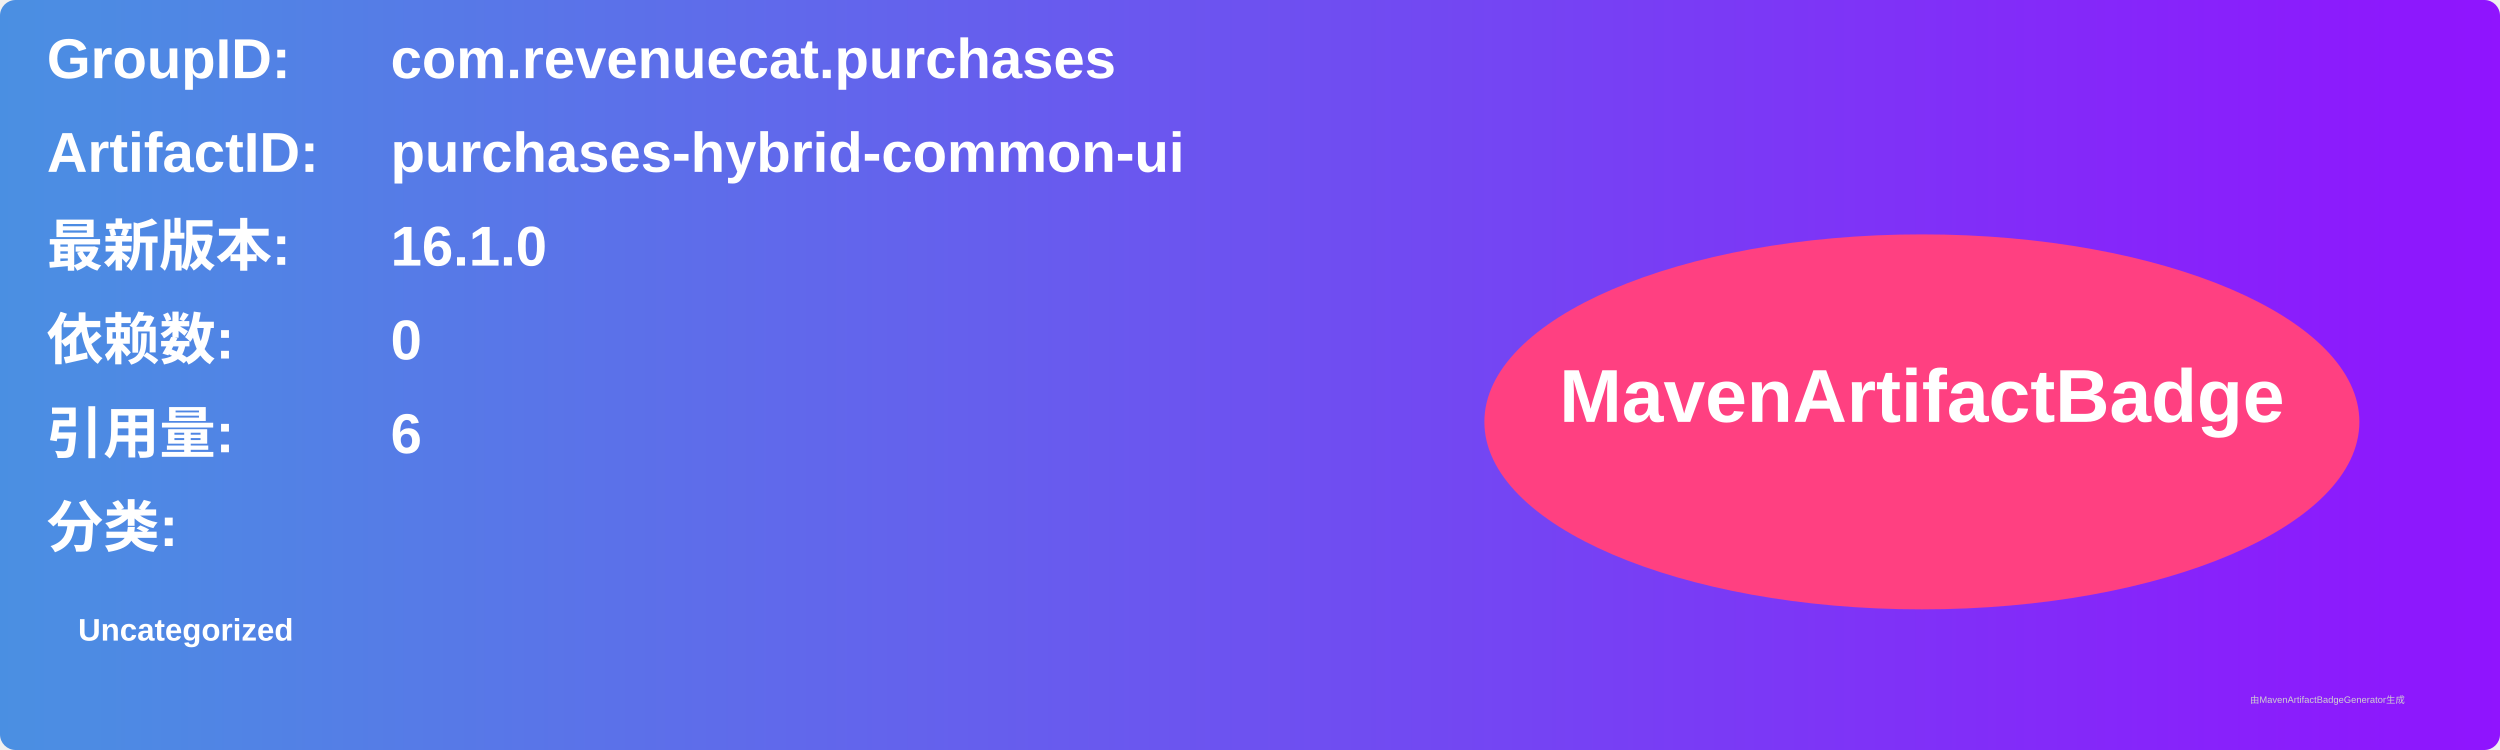
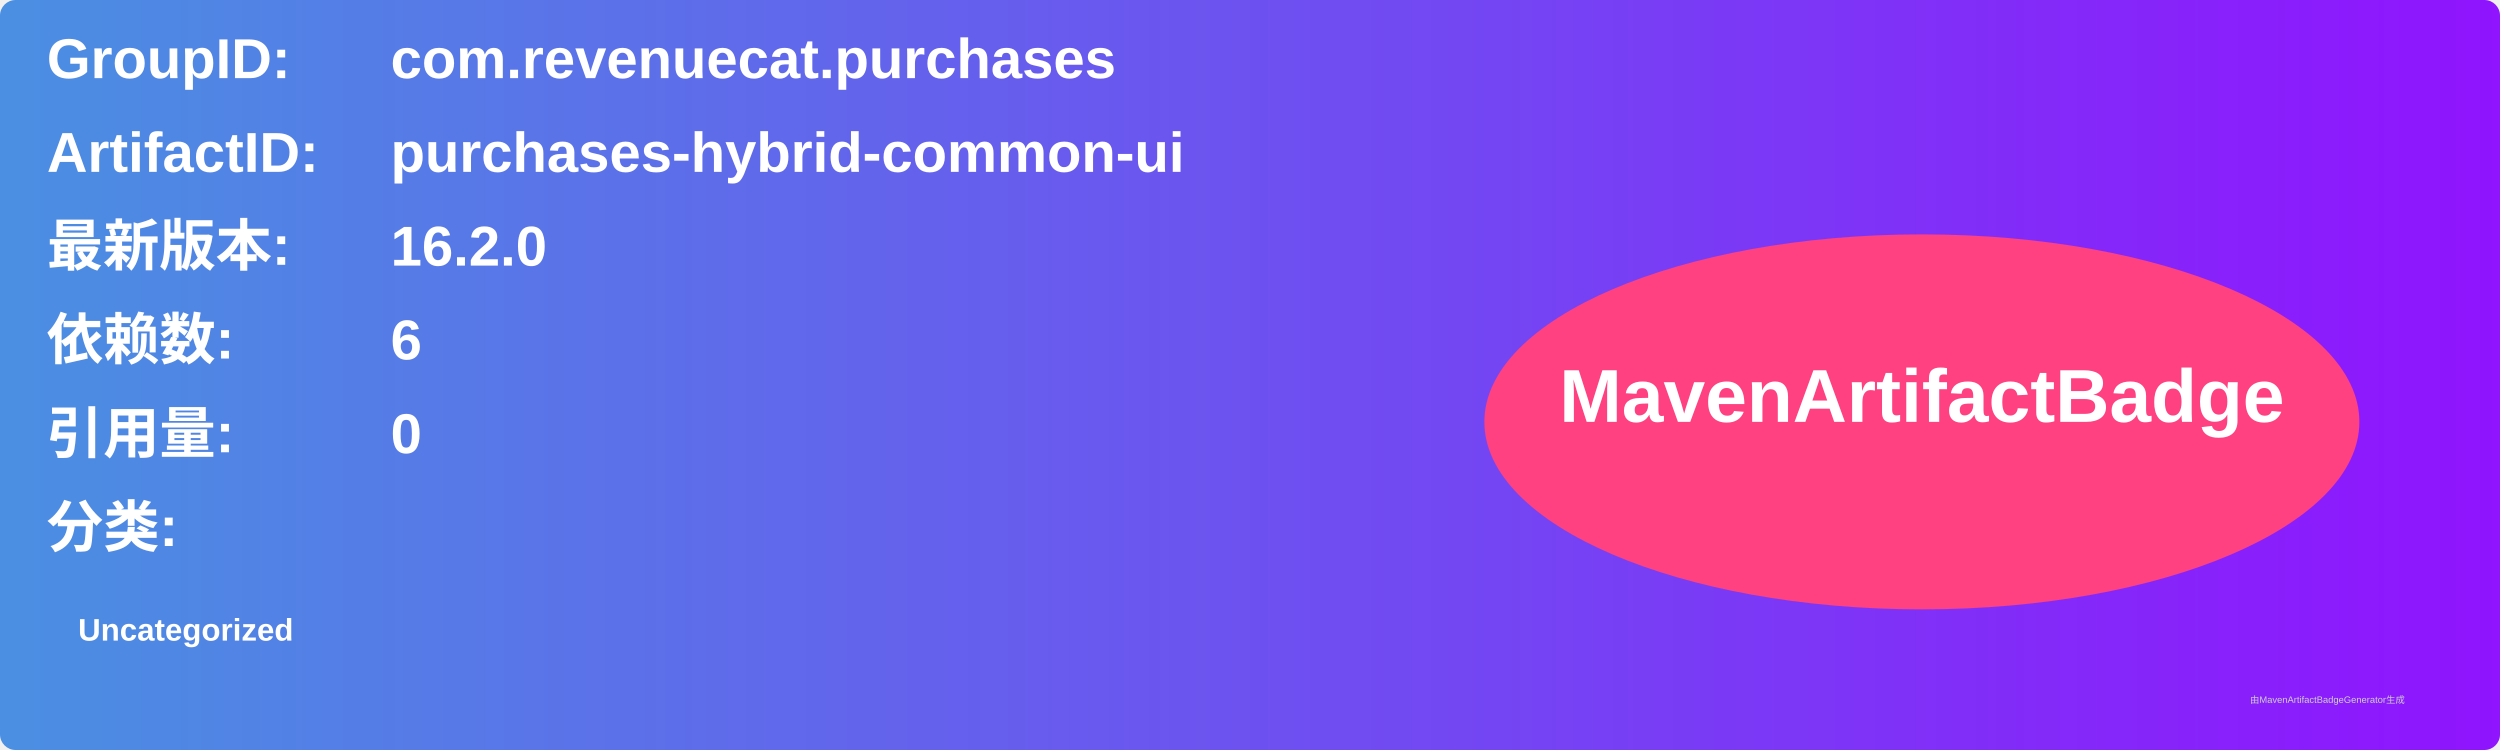
<svg xmlns="http://www.w3.org/2000/svg" width="800" height="240" viewBox="0 0 800 240">
  <linearGradient id="grad" x1="0%" y1="0%" x2="100%" y2="0%">
    <stop offset="0%" stop-color="#4a90e2" />
    <stop offset="100%" stop-color="#9013fe" />
  </linearGradient>
  <rect width="100%" height="100%" rx="5" ry="5" fill="url(#grad)" />
  <g transform="translate(15, 15)">
    <text x="0" y="10" font-family="Arial" font-size="18" fill="white" font-weight="bold" width="260">GroupID:</text>
    <text x="110" y="10" font-family="Arial" font-size="18" fill="white" font-weight="bold" width="460">com.revenuecat.purchases</text>
    <text x="0" y="40" font-family="Arial" font-size="18" fill="white" font-weight="bold" width="260">ArtifactID:</text>
    <text x="110" y="40" font-family="Arial" font-size="18" fill="white" font-weight="bold" width="460">purchases-hybrid-common-ui</text>
    <text x="0" y="70" font-family="Arial" font-size="18" fill="white" font-weight="bold">最新版本:</text>
    <text x="110" y="70" font-family="Arial" font-size="18" fill="white" font-weight="bold">
-       <tspan font-weight="bold">16.1.0</tspan>
+       <tspan font-weight="bold">16.2.0</tspan>
    </text>
    <text x="0" y="100" font-family="Arial" font-size="18" fill="white" font-weight="bold">依赖数: </text>
    <text x="110" y="100" font-family="Arial" font-size="18" fill="white">
-       <tspan font-weight="bold">0</tspan>
+       <tspan font-weight="bold">6</tspan>
    </text>
    <text x="0" y="130" font-family="Arial" font-size="18" fill="white" font-weight="bold">引用量: </text>
    <text x="110" y="130" font-family="Arial" font-size="18" fill="white">
-       <tspan font-weight="bold">6</tspan>
+       <tspan font-weight="bold">0</tspan>
    </text>
    <text x="0" y="160" font-family="Arial" font-size="18" fill="white" font-weight="bold">分类:</text>
    <text x="10" y="190" font-family="Arial" font-size="10" fill="white">
      <tspan font-weight="bold">Uncategorized</tspan>
    </text>
    <ellipse cx="600" cy="120" rx="140" ry="60" fill="#ff4081" />
    <text x="600" y="120" text-anchor="middle" font-family="Arial" font-size="24" fill="white" font-weight="bold">MavenArtifactBadge</text>
  </g>
  <text x="720" y="225" font-family="Arial" font-size="3" fill="#d0d0d0">由MavenArtifactBadgeGenerator生成</text>
</svg>
